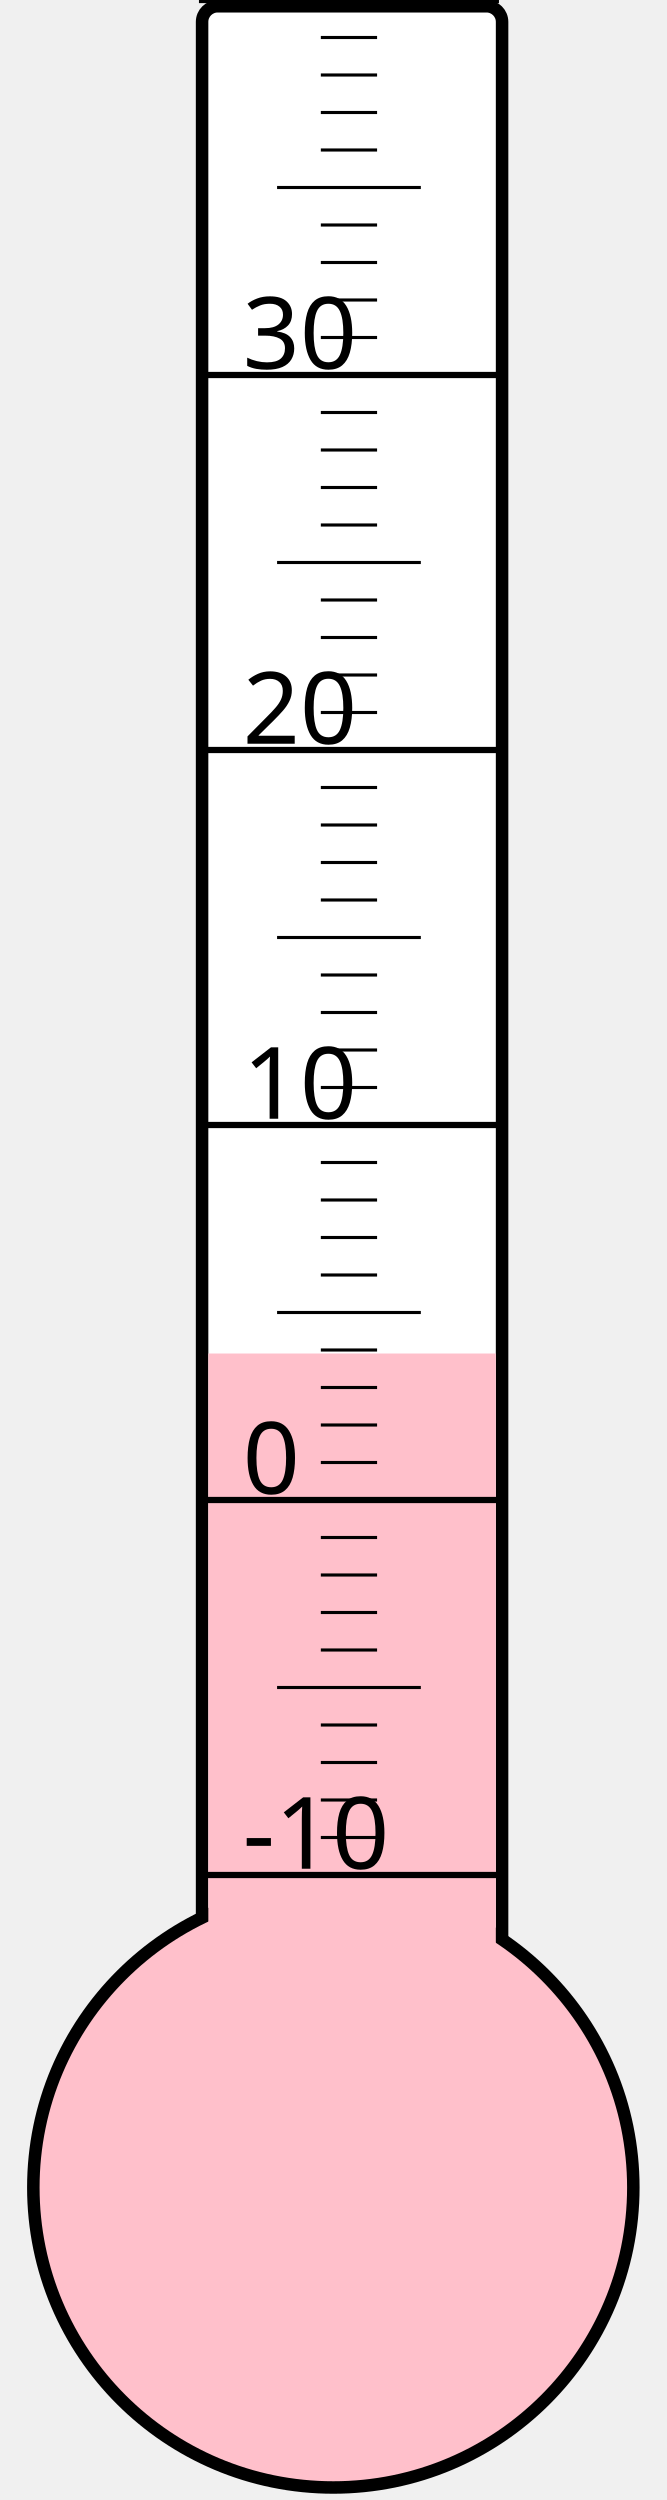
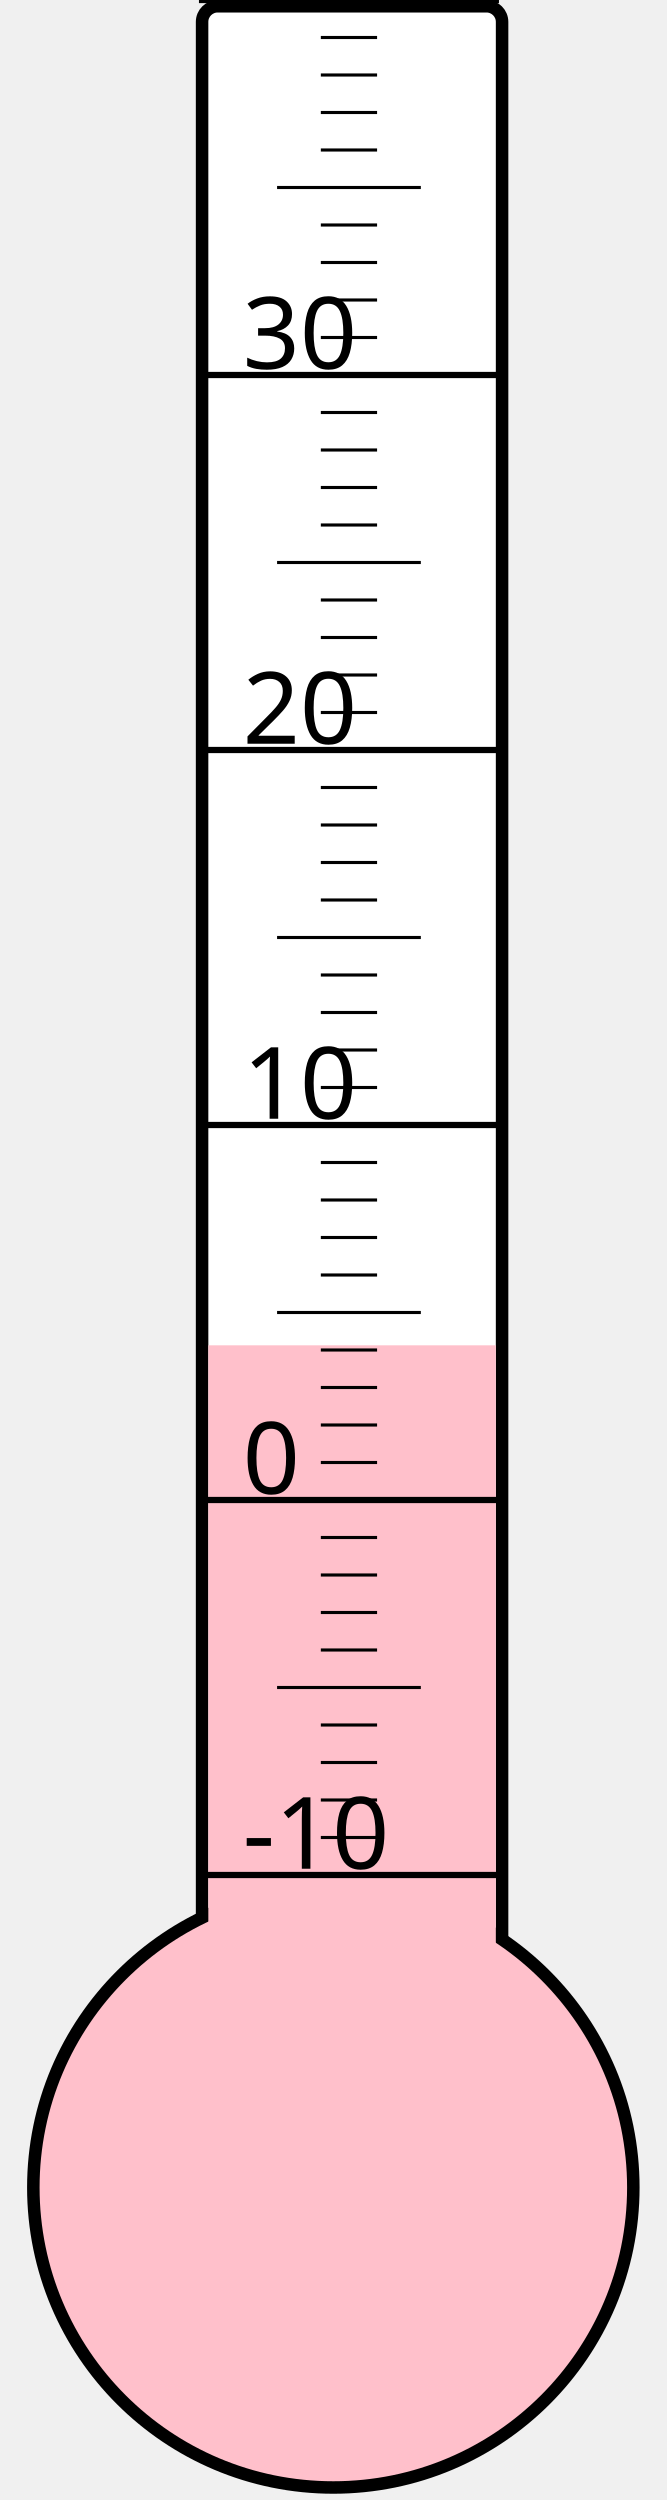
<svg xmlns="http://www.w3.org/2000/svg" width="40px" height="150px" viewBox="0 0 200 800">
  <rect width="200" height="800" x="0" y="0" style="fill: #ffffeb; fill-opacity: 0;" />
  <rect width="96" height="680" x="58" y="2" rx="5" ry="5" style="fill: white; fill-opacity: 1; stroke: black; stroke-width: 4;" />
  <circle cx="100" cy="700" r="96" style="fill: pink; stroke: black; stroke-width: 4;" />
-   <rect width="92" height="266.875" x="60" y="433.125" style="fill: pink; fill-opacity: 1; stroke-width: 0;" />
+   <rect width="92" height="269.5" x="60" y="430.5" style="fill: pink; fill-opacity: 1; stroke-width: 0;" />
  <text x="71" y="598" style="font-family: sans-serif; font-size: 24pt;">-10</text>
  <text x="71" y="478" style="font-family: sans-serif; font-size: 24pt;">0</text>
  <text x="71" y="358" style="font-family: sans-serif; font-size: 24pt;">10</text>
  <text x="71" y="238" style="font-family: sans-serif; font-size: 24pt;">20</text>
  <text x="71" y="118" style="font-family: sans-serif; font-size: 24pt;">30</text>
  <g style="stroke: black;">
    <line x1="57" y1="600" x2="153" y2="600" style="stroke-width: 2;" />
    <line x1="96" y1="588" x2="114" y2="588" style="stroke-width: 1;" />
    <line x1="96" y1="576" x2="114" y2="576" style="stroke-width: 1;" />
    <line x1="96" y1="564" x2="114" y2="564" style="stroke-width: 1;" />
    <line x1="96" y1="552" x2="114" y2="552" style="stroke-width: 1;" />
    <line x1="82" y1="540" x2="128" y2="540" style="stroke-width: 1;" />
    <line x1="96" y1="528" x2="114" y2="528" style="stroke-width: 1;" />
    <line x1="96" y1="516" x2="114" y2="516" style="stroke-width: 1;" />
    <line x1="96" y1="504" x2="114" y2="504" style="stroke-width: 1;" />
    <line x1="96" y1="492" x2="114" y2="492" style="stroke-width: 1;" />
    <line x1="57" y1="480" x2="153" y2="480" style="stroke-width: 2;" />
    <line x1="96" y1="468" x2="114" y2="468" style="stroke-width: 1;" />
    <line x1="96" y1="456" x2="114" y2="456" style="stroke-width: 1;" />
    <line x1="96" y1="444" x2="114" y2="444" style="stroke-width: 1;" />
    <line x1="96" y1="432" x2="114" y2="432" style="stroke-width: 1;" />
    <line x1="82" y1="420" x2="128" y2="420" style="stroke-width: 1;" />
    <line x1="96" y1="408" x2="114" y2="408" style="stroke-width: 1;" />
    <line x1="96" y1="396" x2="114" y2="396" style="stroke-width: 1;" />
    <line x1="96" y1="384" x2="114" y2="384" style="stroke-width: 1;" />
    <line x1="96" y1="372" x2="114" y2="372" style="stroke-width: 1;" />
    <line x1="57" y1="360" x2="153" y2="360" style="stroke-width: 2;" />
    <line x1="96" y1="348" x2="114" y2="348" style="stroke-width: 1;" />
    <line x1="96" y1="336" x2="114" y2="336" style="stroke-width: 1;" />
    <line x1="96" y1="324" x2="114" y2="324" style="stroke-width: 1;" />
    <line x1="96" y1="312" x2="114" y2="312" style="stroke-width: 1;" />
    <line x1="82" y1="300" x2="128" y2="300" style="stroke-width: 1;" />
    <line x1="96" y1="288" x2="114" y2="288" style="stroke-width: 1;" />
    <line x1="96" y1="276" x2="114" y2="276" style="stroke-width: 1;" />
    <line x1="96" y1="264" x2="114" y2="264" style="stroke-width: 1;" />
    <line x1="96" y1="252" x2="114" y2="252" style="stroke-width: 1;" />
    <line x1="57" y1="240" x2="153" y2="240" style="stroke-width: 2;" />
    <line x1="96" y1="228" x2="114" y2="228" style="stroke-width: 1;" />
    <line x1="96" y1="216" x2="114" y2="216" style="stroke-width: 1;" />
    <line x1="96" y1="204" x2="114" y2="204" style="stroke-width: 1;" />
    <line x1="96" y1="192" x2="114" y2="192" style="stroke-width: 1;" />
    <line x1="82" y1="180" x2="128" y2="180" style="stroke-width: 1;" />
    <line x1="96" y1="168" x2="114" y2="168" style="stroke-width: 1;" />
    <line x1="96" y1="156" x2="114" y2="156" style="stroke-width: 1;" />
    <line x1="96" y1="144" x2="114" y2="144" style="stroke-width: 1;" />
    <line x1="96" y1="132" x2="114" y2="132" style="stroke-width: 1;" />
    <line x1="57" y1="120" x2="153" y2="120" style="stroke-width: 2;" />
    <line x1="96" y1="108" x2="114" y2="108" style="stroke-width: 1;" />
    <line x1="96" y1="96" x2="114" y2="96" style="stroke-width: 1;" />
    <line x1="96" y1="84" x2="114" y2="84" style="stroke-width: 1;" />
    <line x1="96" y1="72" x2="114" y2="72" style="stroke-width: 1;" />
    <line x1="82" y1="60" x2="128" y2="60" style="stroke-width: 1;" />
    <line x1="96" y1="48" x2="114" y2="48" style="stroke-width: 1;" />
    <line x1="96" y1="36" x2="114" y2="36" style="stroke-width: 1;" />
    <line x1="96" y1="24" x2="114" y2="24" style="stroke-width: 1;" />
    <line x1="96" y1="12" x2="114" y2="12" style="stroke-width: 1;" />
    <line x1="57" y1="0" x2="153" y2="0" style="stroke-width: 2;" />
  </g>
</svg>
